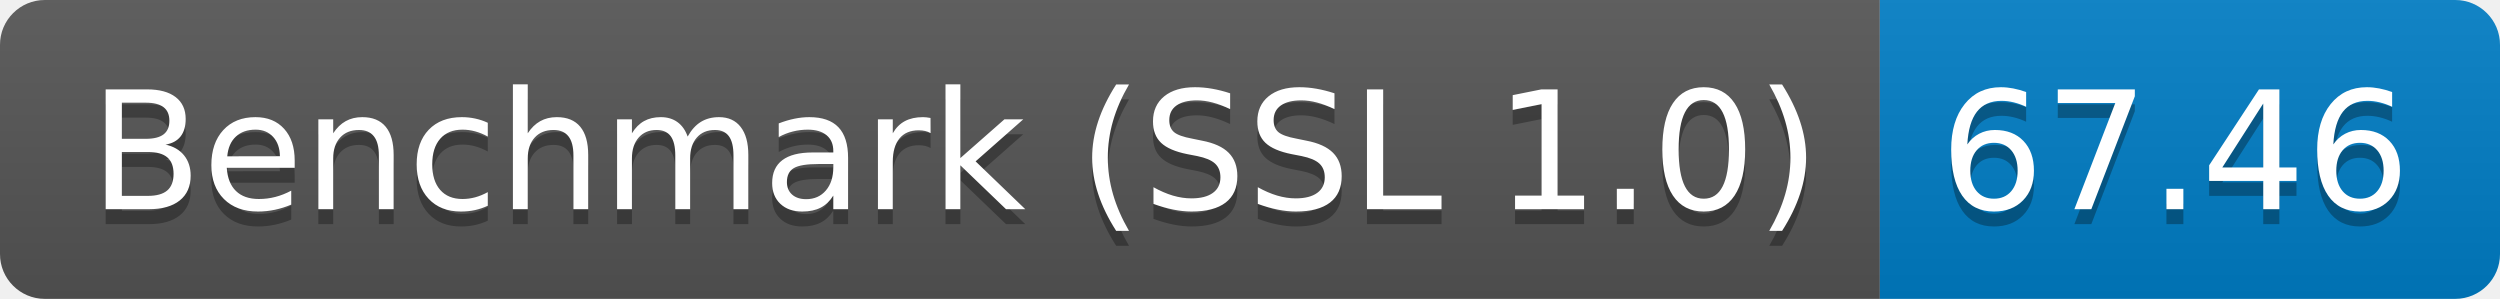
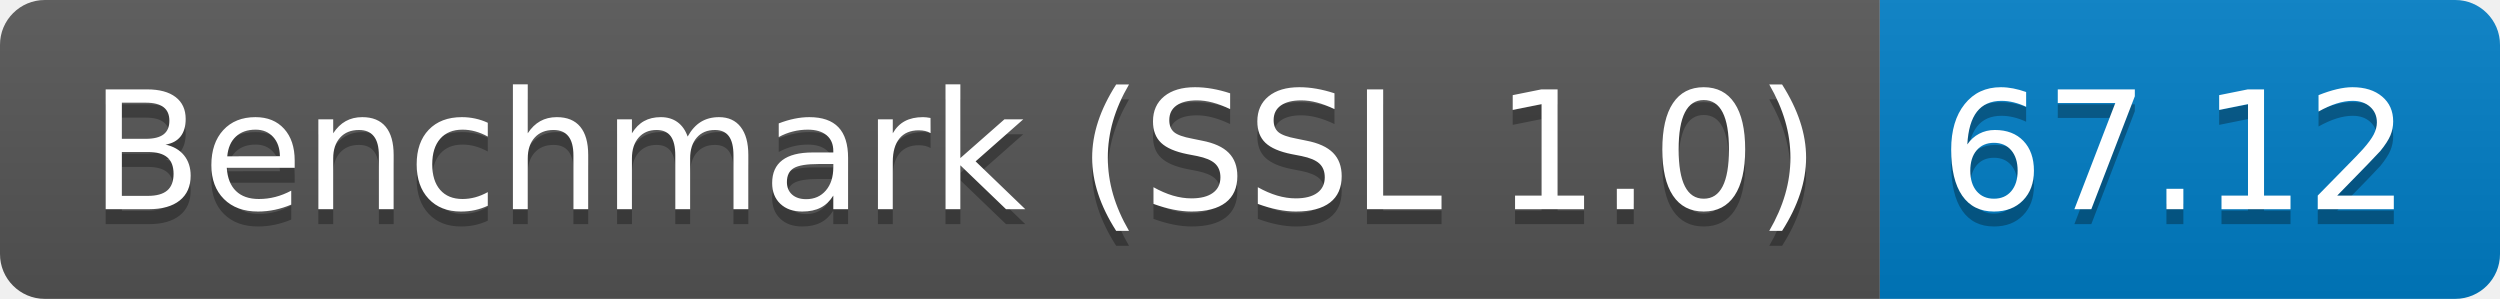
<svg xmlns="http://www.w3.org/2000/svg" height="20" width="167.3">
  <linearGradient id="smooth" x2="0" y2="100%">
    <stop offset="0" stop-color="#bbb" stop-opacity=".1" />
    <stop offset="1" stop-opacity=".1" />
  </linearGradient>
  <clipPath id="round">
    <rect fill="#fff" height="20" rx="3" width="167.3" />
  </clipPath>
  <g clip-path="url(#round)">
    <rect fill="#555" height="20" width="125.8" />
    <rect fill="#007ec6" height="20" width="41.5" x="125.8" />
    <rect fill="url(#smooth)" height="20" width="167.3" />
  </g>
  <g fill="#fff" font-family="DejaVu Sans,Verdana,Geneva,sans-serif" font-size="110" text-anchor="middle">
    <text fill="#010101" fill-opacity=".3" lengthAdjust="spacing" textLength="1158.0" transform="scale(0.1)" x="639.0" y="150">Benchmark (SSL 1.0)</text>
    <text lengthAdjust="spacing" textLength="1158.0" transform="scale(0.1)" x="639.0" y="140">Benchmark (SSL 1.0)</text>
-     <text fill="#010101" fill-opacity=".3" lengthAdjust="spacing" textLength="315.0" transform="scale(0.1)" x="1455.5" y="150">67.46</text>
-     <text lengthAdjust="spacing" textLength="315.0" transform="scale(0.1)" x="1455.5" y="140">67.46</text>
+     <text fill="#010101" fill-opacity=".3" lengthAdjust="spacing" textLength="315.0" transform="scale(0.1)" x="1455.5" y="150">67.12</text>
+     <text lengthAdjust="spacing" textLength="315.0" transform="scale(0.1)" x="1455.5" y="140">67.12</text>
  </g>
</svg>
